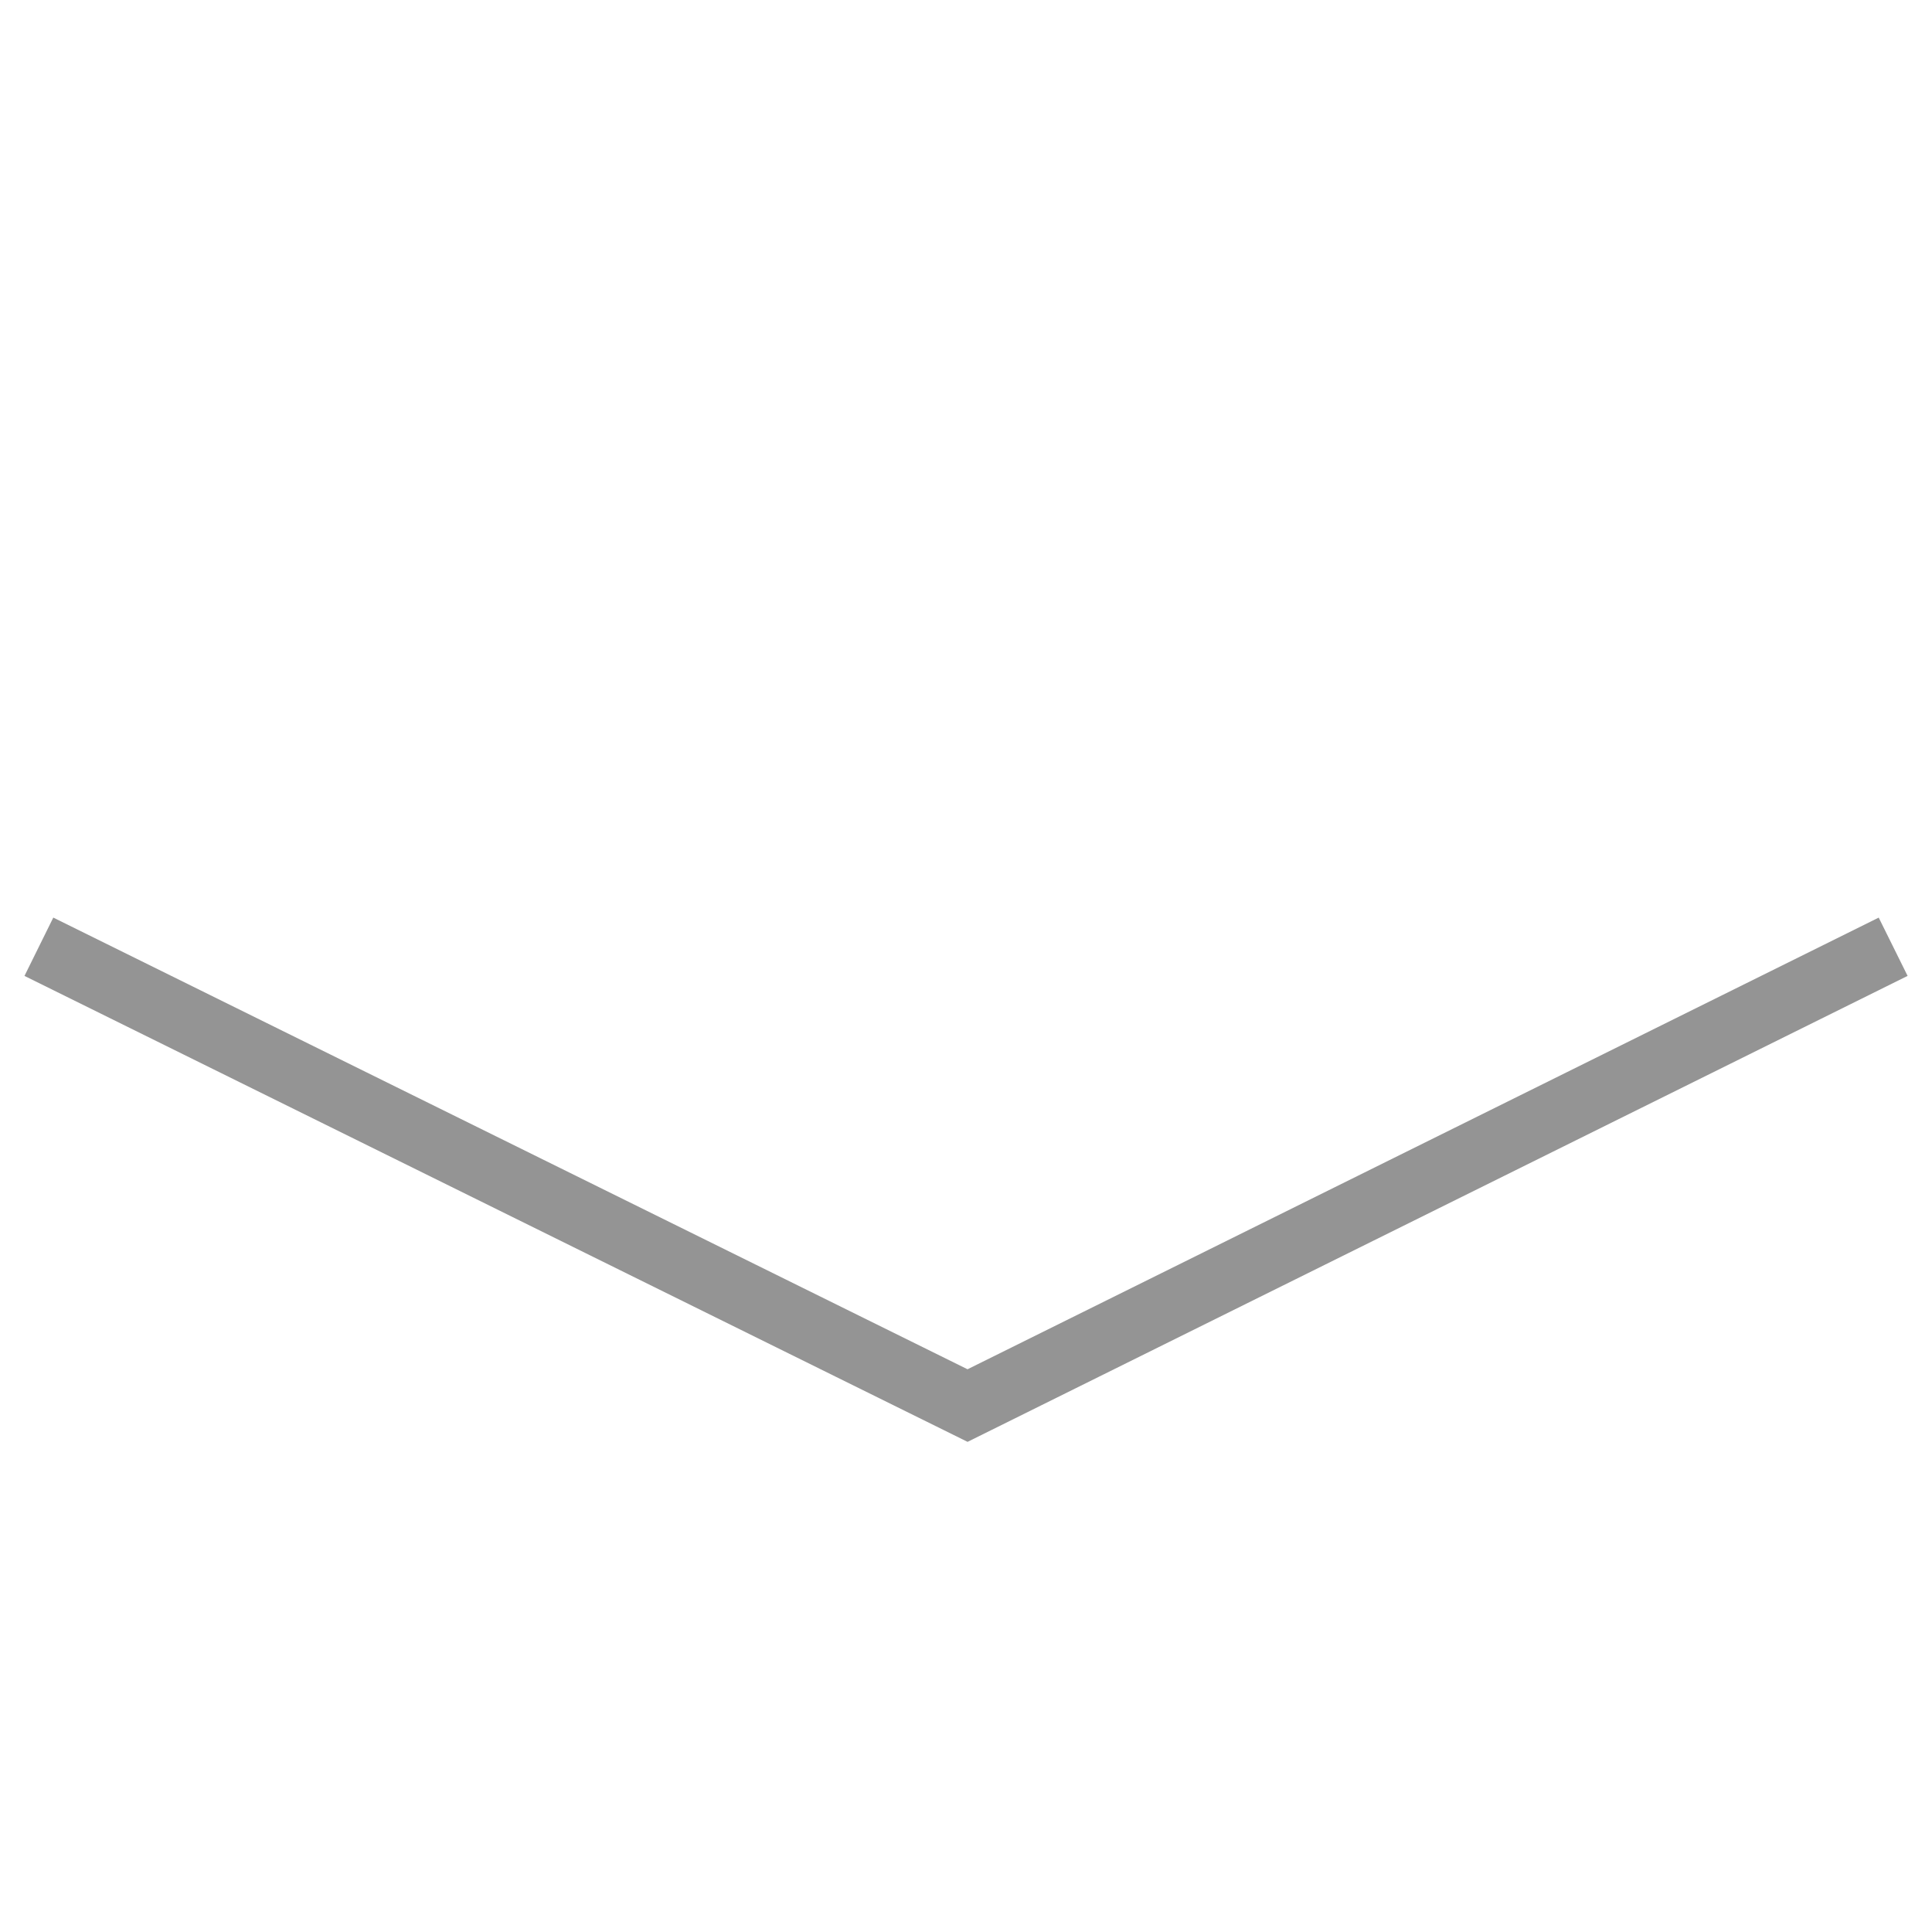
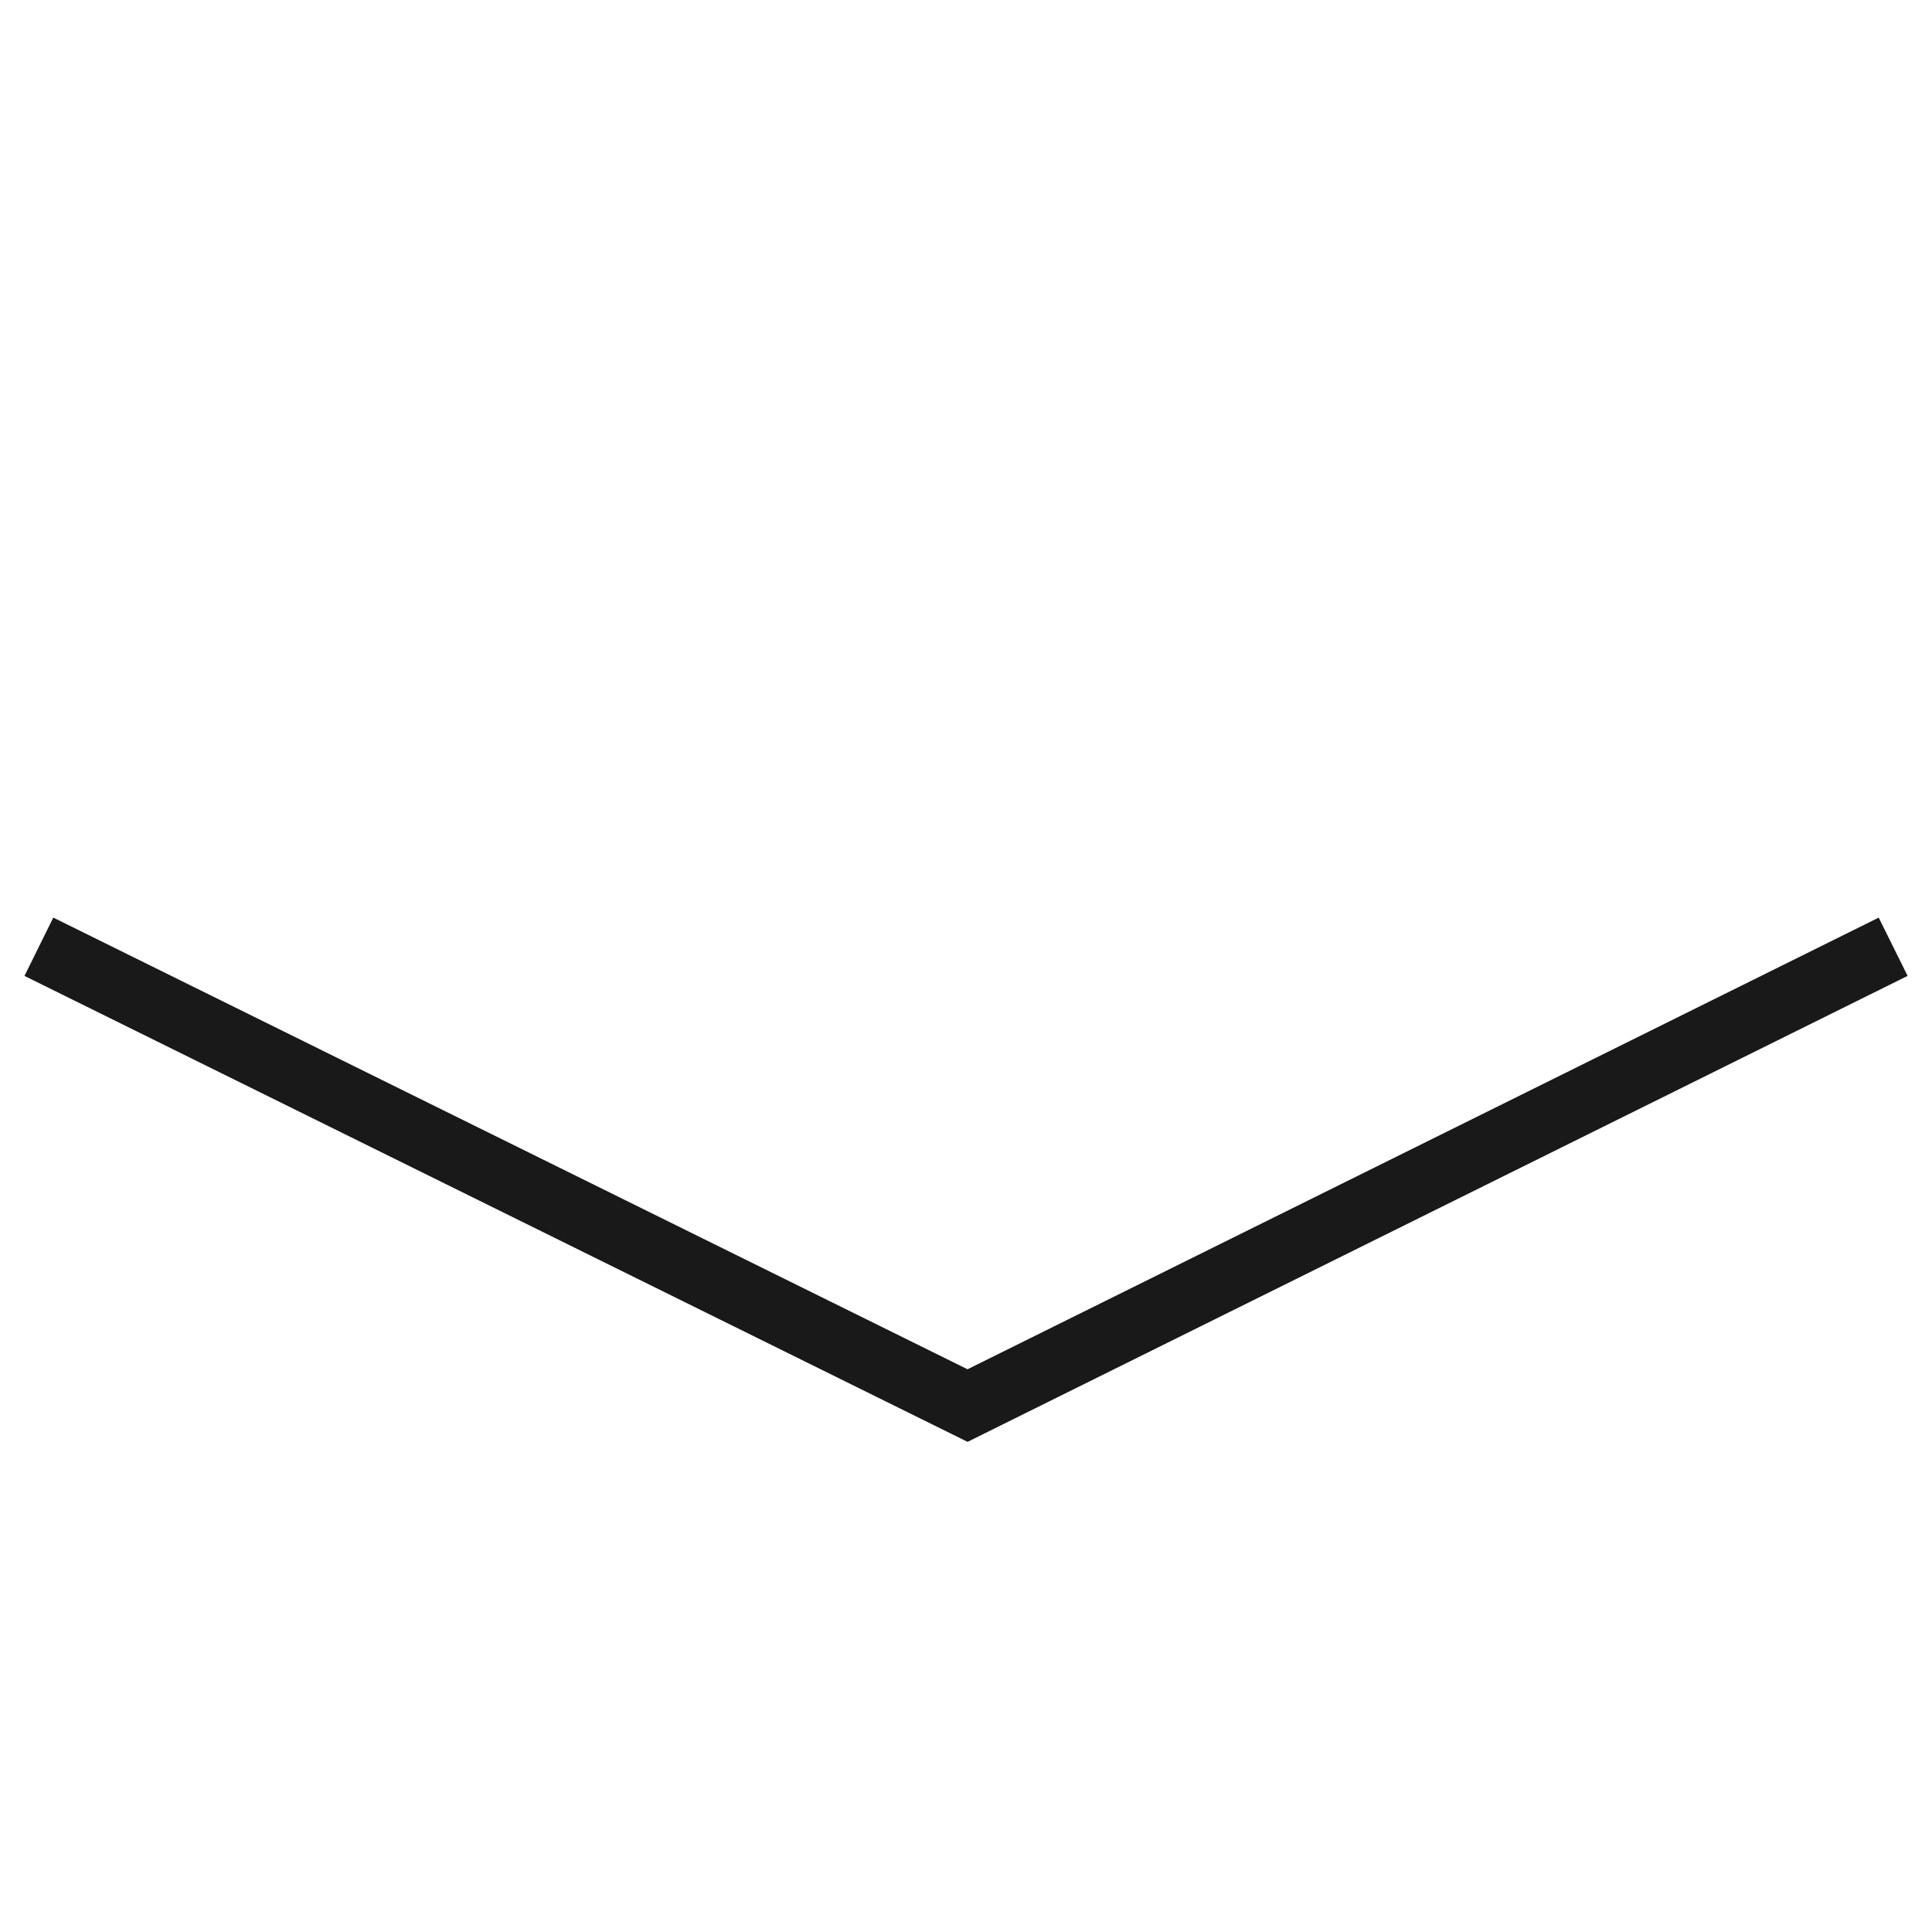
<svg xmlns="http://www.w3.org/2000/svg" viewBox="2305.048 629.473 89.098 89.098">
  <defs>
    <style>
      .cls-1 {
        fill: none;
-         stroke: #888;
+         stroke: #000;
        opacity: 0.9;
        stroke-width: 3px;
      }
    </style>
  </defs>
  <path id="Path_28" data-name="Path 28" class="cls-1" d="M60.467,0,15.222,15.322,0,60.467" transform="translate(2349.598 715.891) rotate(-135)" />
</svg>
